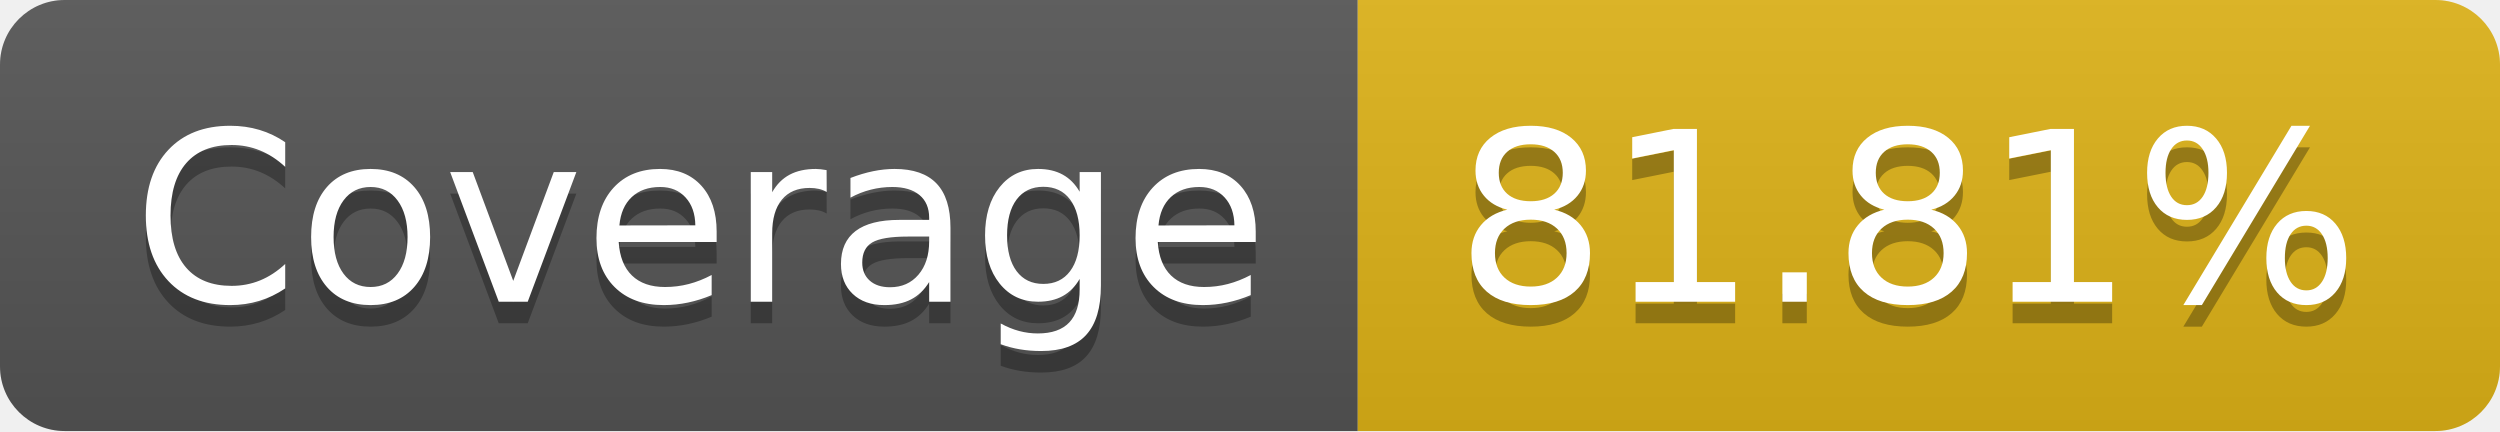
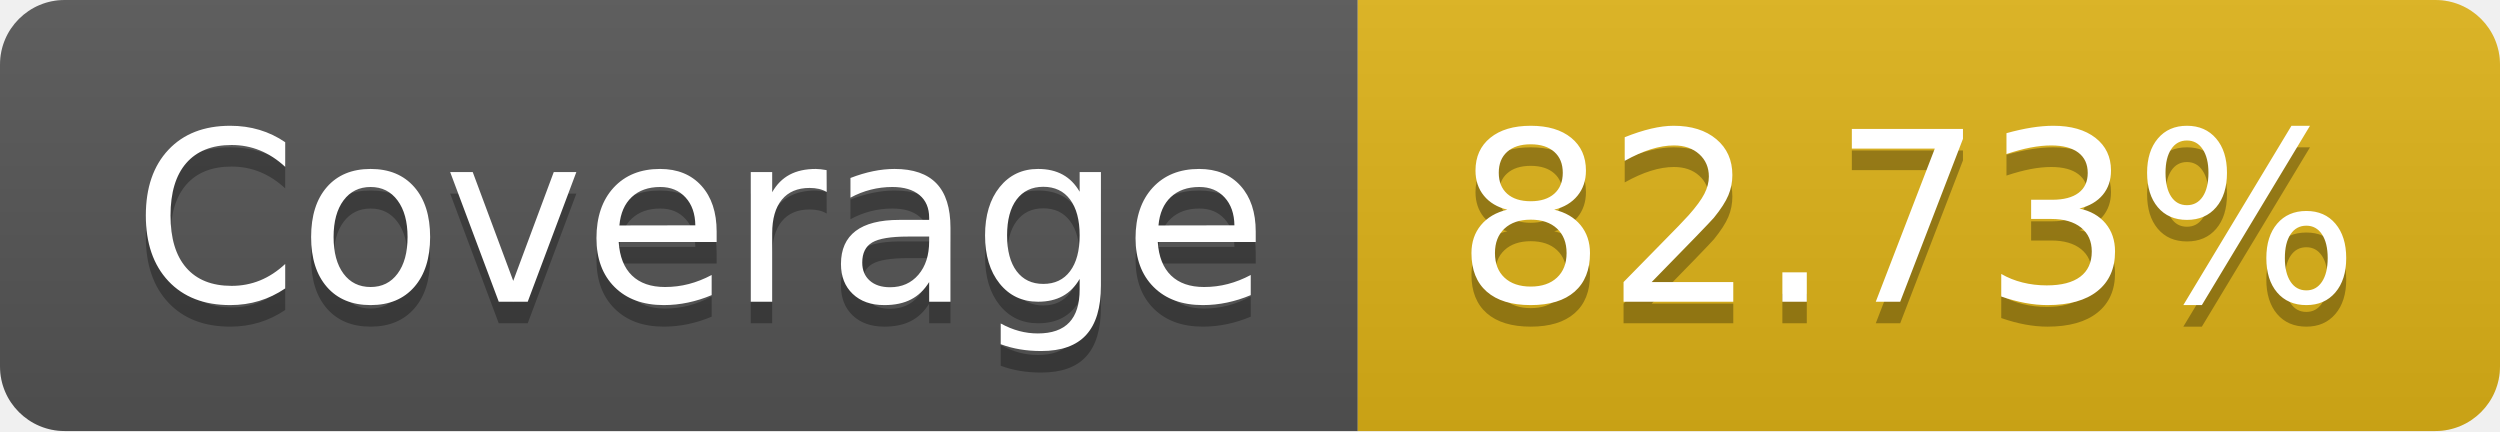
- <svg xmlns="http://www.w3.org/2000/svg" width="116" height="20" role="img" aria-label="Coverage: 81.81%">
+ <svg xmlns="http://www.w3.org/2000/svg" width="116" height="20" role="img" aria-label="Coverage: 82.73%">
  <linearGradient id="s" x2="0" y2="100%">
    <stop offset="0" stop-color="#bbb" stop-opacity=".1" />
    <stop offset="1" stop-opacity=".1" />
  </linearGradient>
  <clipPath id="r">
    <rect width="116" height="20" rx="3" fill="#fff" />
  </clipPath>
  <g clip-path="url(#r)">
    <rect width="63" height="20" fill="#555" />
    <rect x="63" width="53" height="20" fill="#dfb317" />
    <rect width="116" height="20" fill="url(#s)" />
  </g>
  <g fill="#fff" text-anchor="middle" font-family="Verdana,Geneva,DejaVu Sans,sans-serif" text-rendering="geometricPrecision" font-size="110">
    <text aria-hidden="true" x="325" y="150" fill="#010101" fill-opacity=".3" transform="scale(.1)" textLength="530">Coverage</text>
    <text x="325" y="140" transform="scale(.1)" fill="#fff" textLength="530">Coverage</text>
-     <text aria-hidden="true" x="885" y="150" fill="#010101" fill-opacity=".3" transform="scale(.1)" textLength="430">81.81%</text>
-     <text x="885" y="140" transform="scale(.1)" fill="#fff" textLength="430">81.81%</text>
+     <text aria-hidden="true" x="885" y="150" fill="#010101" fill-opacity=".3" transform="scale(.1)" textLength="430">82.73%</text>
+     <text x="885" y="140" transform="scale(.1)" fill="#fff" textLength="430">82.73%</text>
  </g>
</svg>
